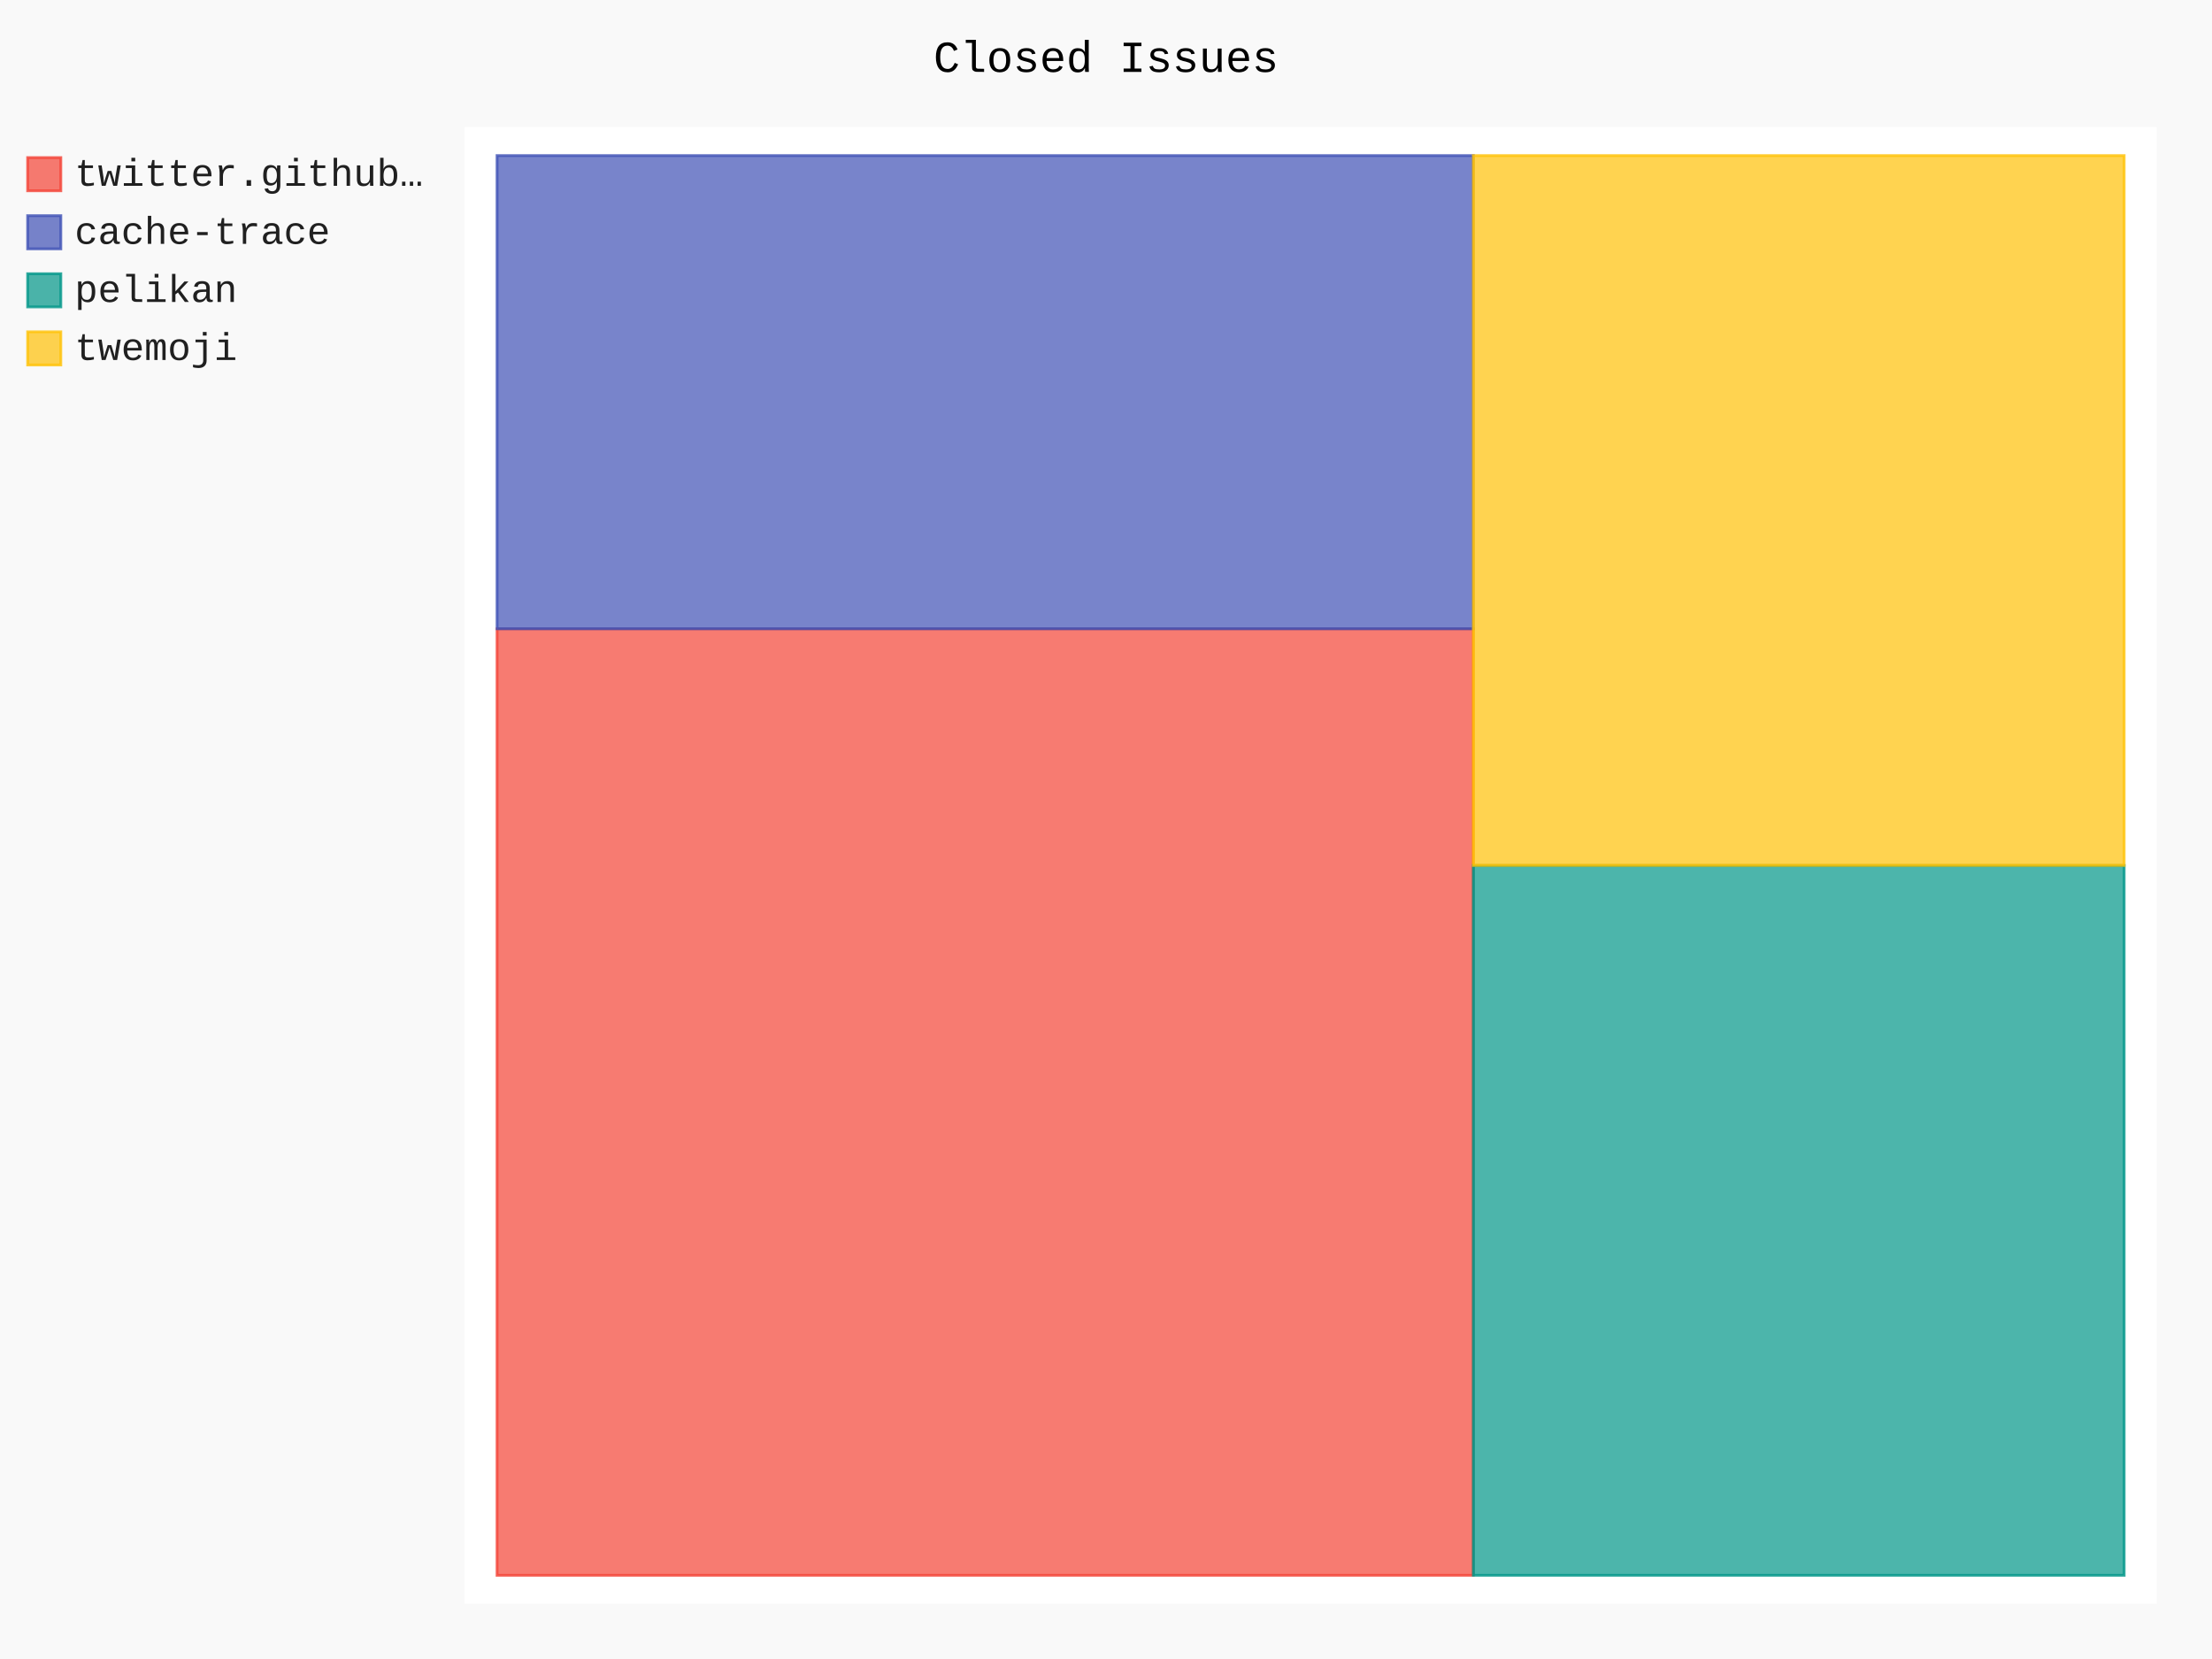
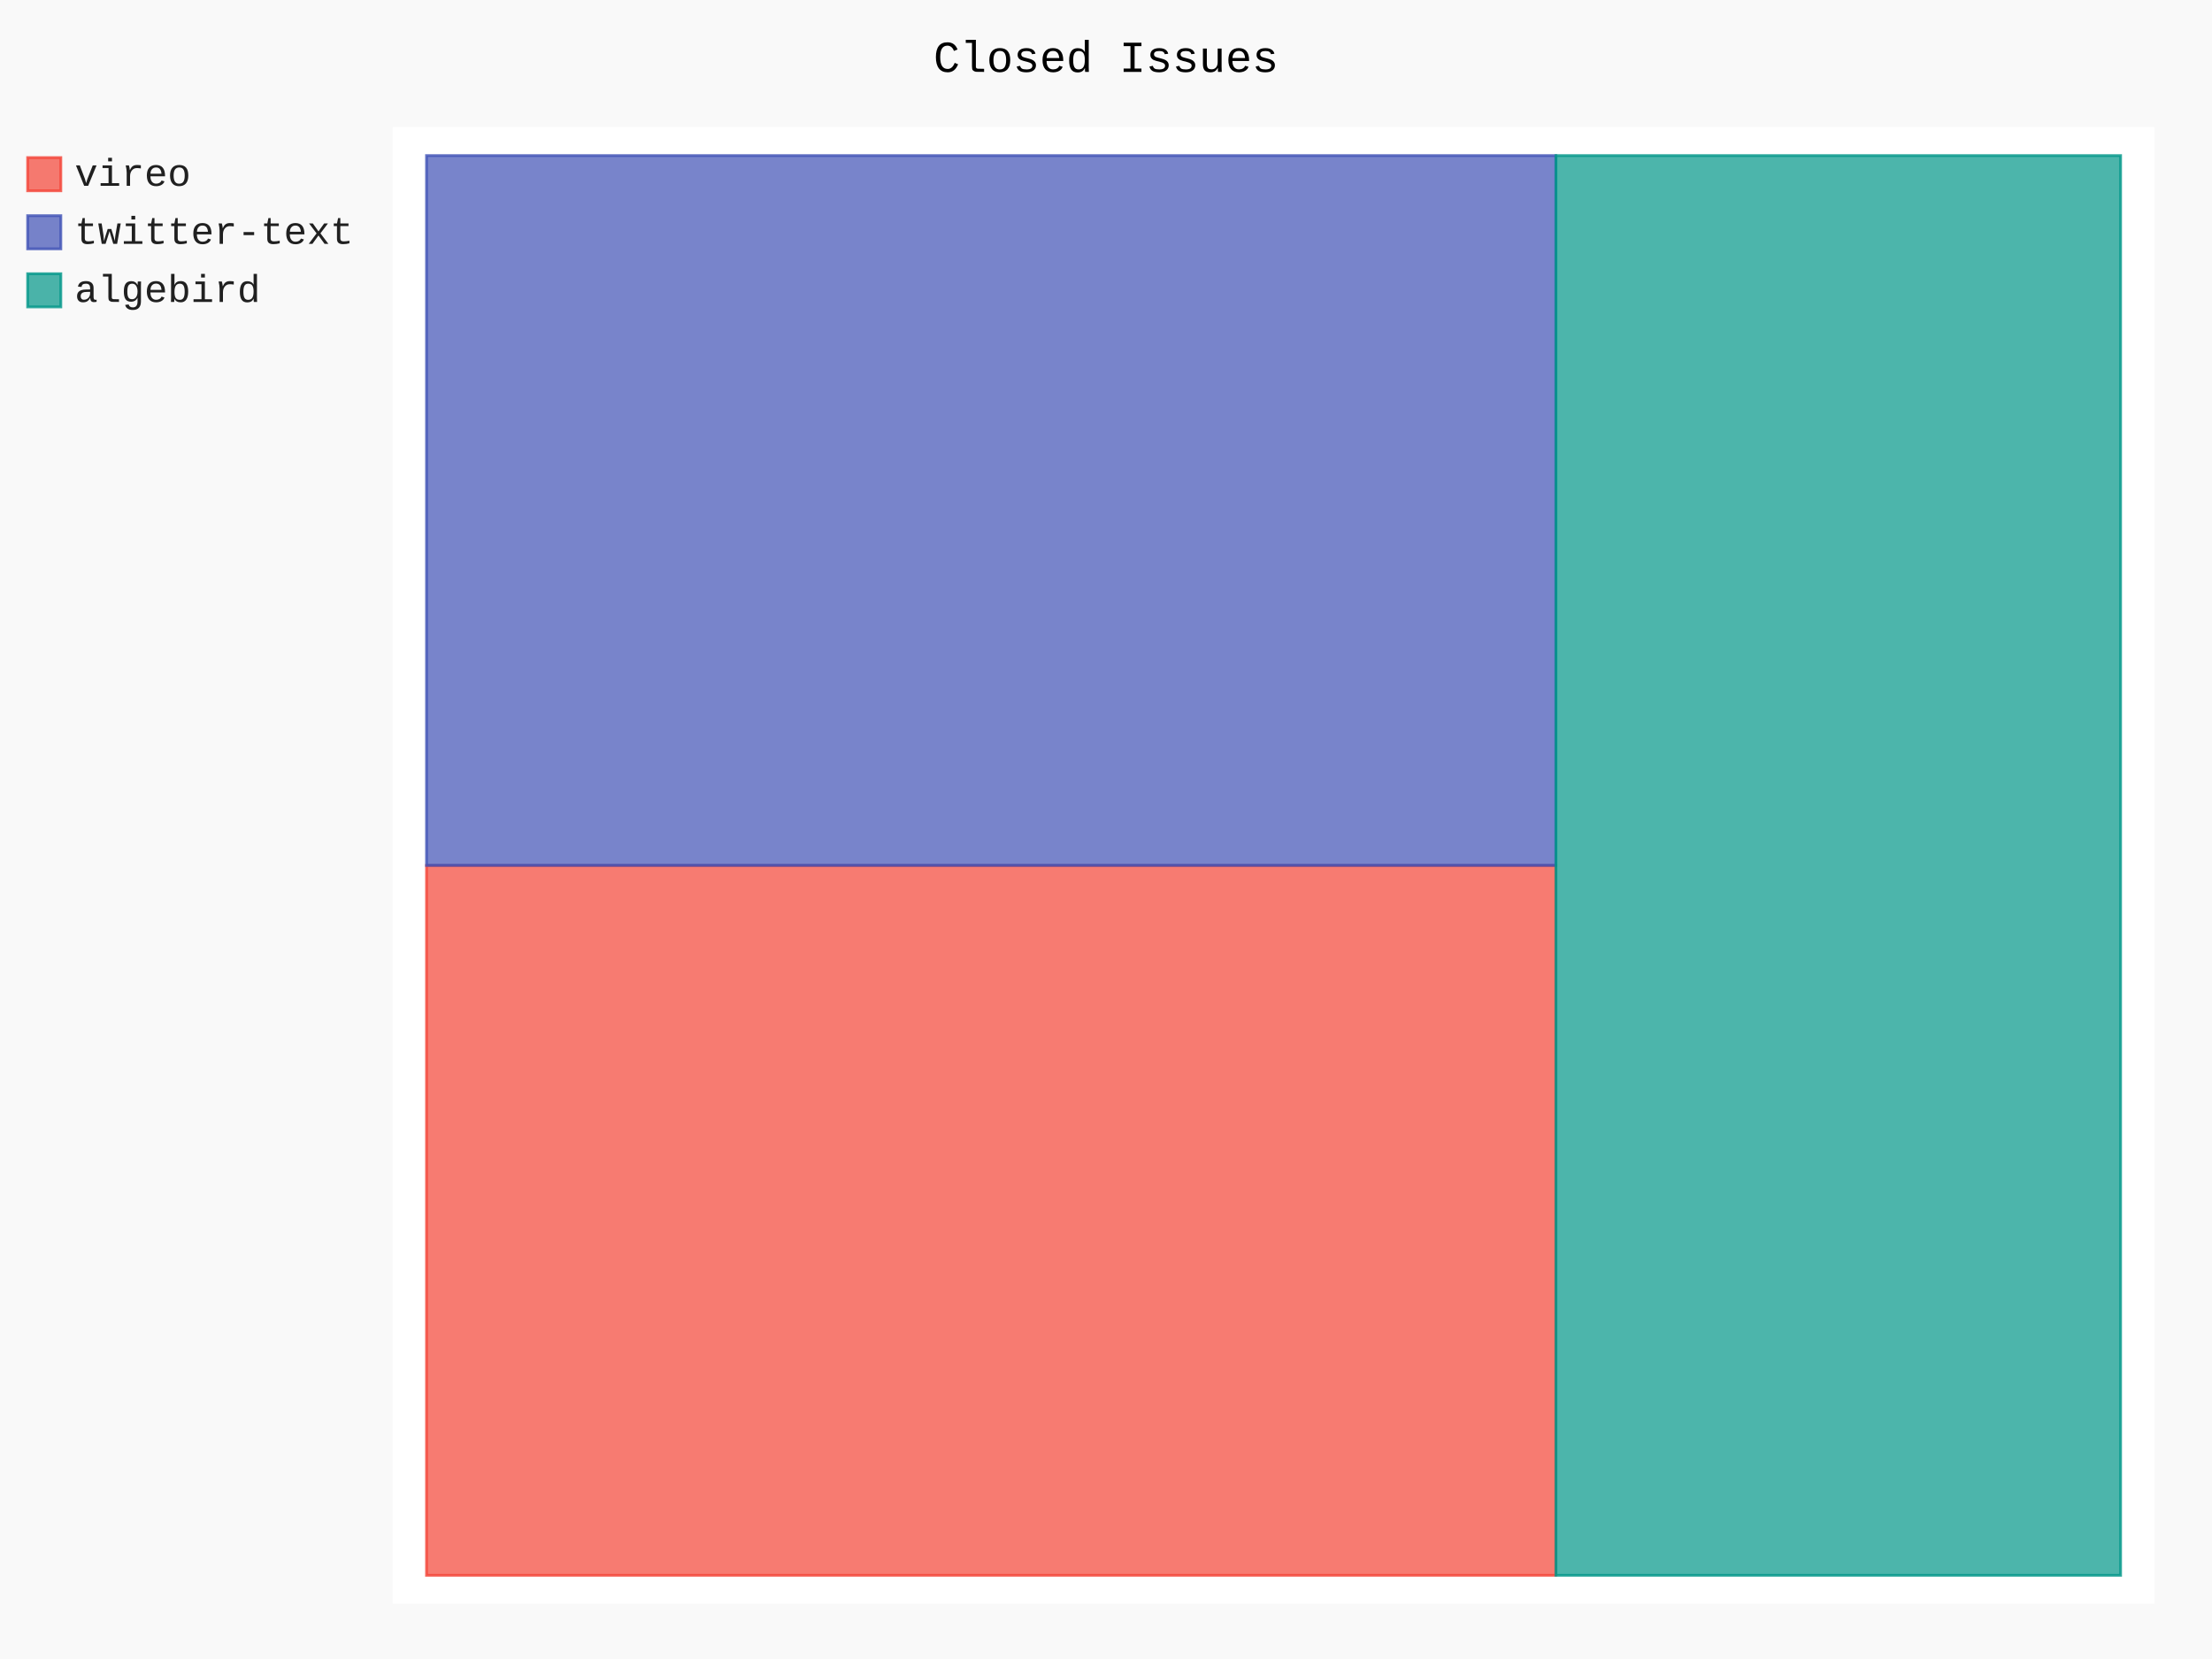
- <svg xmlns="http://www.w3.org/2000/svg" id="chart-e64dd0e4-5636-437e-b59d-0e33916eb345" class="pygal-chart" viewBox="0 0 800 600">
+ <svg xmlns="http://www.w3.org/2000/svg" id="chart-128549ec-9148-4406-82a1-bfefb294c48c" class="pygal-chart" viewBox="0 0 800 600">
  <defs>
-     <style type="text/css">#chart-e64dd0e4-5636-437e-b59d-0e33916eb345{-webkit-user-select:none;-webkit-font-smoothing:antialiased;font-family:Consolas,"Liberation Mono",Menlo,Courier,monospace}#chart-e64dd0e4-5636-437e-b59d-0e33916eb345 .title{font-family:Consolas,"Liberation Mono",Menlo,Courier,monospace;font-size:16px}#chart-e64dd0e4-5636-437e-b59d-0e33916eb345 .legends .legend text{font-family:Consolas,"Liberation Mono",Menlo,Courier,monospace;font-size:14px}#chart-e64dd0e4-5636-437e-b59d-0e33916eb345 .axis text{font-family:Consolas,"Liberation Mono",Menlo,Courier,monospace;font-size:10px}#chart-e64dd0e4-5636-437e-b59d-0e33916eb345 .axis text.major{font-family:Consolas,"Liberation Mono",Menlo,Courier,monospace;font-size:10px}#chart-e64dd0e4-5636-437e-b59d-0e33916eb345 .text-overlay text.value{font-family:Consolas,"Liberation Mono",Menlo,Courier,monospace;font-size:16px}#chart-e64dd0e4-5636-437e-b59d-0e33916eb345 .text-overlay text.label{font-family:Consolas,"Liberation Mono",Menlo,Courier,monospace;font-size:10px}#chart-e64dd0e4-5636-437e-b59d-0e33916eb345 .tooltip{font-family:Consolas,"Liberation Mono",Menlo,Courier,monospace;font-size:14px}#chart-e64dd0e4-5636-437e-b59d-0e33916eb345 text.no_data{font-family:Consolas,"Liberation Mono",Menlo,Courier,monospace;font-size:64px}
- #chart-e64dd0e4-5636-437e-b59d-0e33916eb345{background-color:rgba(249,249,249,1)}#chart-e64dd0e4-5636-437e-b59d-0e33916eb345 path,#chart-e64dd0e4-5636-437e-b59d-0e33916eb345 line,#chart-e64dd0e4-5636-437e-b59d-0e33916eb345 rect,#chart-e64dd0e4-5636-437e-b59d-0e33916eb345 circle{-webkit-transition:150ms;-moz-transition:150ms;transition:150ms}#chart-e64dd0e4-5636-437e-b59d-0e33916eb345 .graph &gt; .background{fill:rgba(249,249,249,1)}#chart-e64dd0e4-5636-437e-b59d-0e33916eb345 .plot &gt; .background{fill:rgba(255,255,255,1)}#chart-e64dd0e4-5636-437e-b59d-0e33916eb345 .graph{fill:rgba(0,0,0,.87)}#chart-e64dd0e4-5636-437e-b59d-0e33916eb345 text.no_data{fill:rgba(0,0,0,1)}#chart-e64dd0e4-5636-437e-b59d-0e33916eb345 .title{fill:rgba(0,0,0,1)}#chart-e64dd0e4-5636-437e-b59d-0e33916eb345 .legends .legend text{fill:rgba(0,0,0,.87)}#chart-e64dd0e4-5636-437e-b59d-0e33916eb345 .legends .legend:hover text{fill:rgba(0,0,0,1)}#chart-e64dd0e4-5636-437e-b59d-0e33916eb345 .axis .line{stroke:rgba(0,0,0,1)}#chart-e64dd0e4-5636-437e-b59d-0e33916eb345 .axis .guide.line{stroke:rgba(0,0,0,.54)}#chart-e64dd0e4-5636-437e-b59d-0e33916eb345 .axis .major.line{stroke:rgba(0,0,0,.87)}#chart-e64dd0e4-5636-437e-b59d-0e33916eb345 .axis text.major{fill:rgba(0,0,0,1)}#chart-e64dd0e4-5636-437e-b59d-0e33916eb345 .axis.y .guides:hover .guide.line,#chart-e64dd0e4-5636-437e-b59d-0e33916eb345 .line-graph .axis.x .guides:hover .guide.line,#chart-e64dd0e4-5636-437e-b59d-0e33916eb345 .stackedline-graph .axis.x .guides:hover .guide.line,#chart-e64dd0e4-5636-437e-b59d-0e33916eb345 .xy-graph .axis.x .guides:hover .guide.line{stroke:rgba(0,0,0,1)}#chart-e64dd0e4-5636-437e-b59d-0e33916eb345 .axis .guides:hover text{fill:rgba(0,0,0,1)}#chart-e64dd0e4-5636-437e-b59d-0e33916eb345 .reactive{fill-opacity:.7;stroke-opacity:.8}#chart-e64dd0e4-5636-437e-b59d-0e33916eb345 .ci{stroke:rgba(0,0,0,.87)}#chart-e64dd0e4-5636-437e-b59d-0e33916eb345 .reactive.active,#chart-e64dd0e4-5636-437e-b59d-0e33916eb345 .active .reactive{fill-opacity:.8;stroke-opacity:.9;stroke-width:4}#chart-e64dd0e4-5636-437e-b59d-0e33916eb345 .ci .reactive.active{stroke-width:1.5}#chart-e64dd0e4-5636-437e-b59d-0e33916eb345 .series text{fill:rgba(0,0,0,1)}#chart-e64dd0e4-5636-437e-b59d-0e33916eb345 .tooltip rect{fill:rgba(255,255,255,1);stroke:rgba(0,0,0,1);-webkit-transition:opacity 150ms;-moz-transition:opacity 150ms;transition:opacity 150ms}#chart-e64dd0e4-5636-437e-b59d-0e33916eb345 .tooltip .label{fill:rgba(0,0,0,.87)}#chart-e64dd0e4-5636-437e-b59d-0e33916eb345 .tooltip .label{fill:rgba(0,0,0,.87)}#chart-e64dd0e4-5636-437e-b59d-0e33916eb345 .tooltip .legend{font-size:.8em;fill:rgba(0,0,0,.54)}#chart-e64dd0e4-5636-437e-b59d-0e33916eb345 .tooltip .x_label{font-size:.6em;fill:rgba(0,0,0,1)}#chart-e64dd0e4-5636-437e-b59d-0e33916eb345 .tooltip .xlink{font-size:.5em;text-decoration:underline}#chart-e64dd0e4-5636-437e-b59d-0e33916eb345 .tooltip .value{font-size:1.5em}#chart-e64dd0e4-5636-437e-b59d-0e33916eb345 .bound{font-size:.5em}#chart-e64dd0e4-5636-437e-b59d-0e33916eb345 .max-value{font-size:.75em;fill:rgba(0,0,0,.54)}#chart-e64dd0e4-5636-437e-b59d-0e33916eb345 .map-element{fill:rgba(255,255,255,1);stroke:rgba(0,0,0,.54) !important}#chart-e64dd0e4-5636-437e-b59d-0e33916eb345 .map-element .reactive{fill-opacity:inherit;stroke-opacity:inherit}#chart-e64dd0e4-5636-437e-b59d-0e33916eb345 .color-0,#chart-e64dd0e4-5636-437e-b59d-0e33916eb345 .color-0 a:visited{stroke:#F44336;fill:#F44336}#chart-e64dd0e4-5636-437e-b59d-0e33916eb345 .color-1,#chart-e64dd0e4-5636-437e-b59d-0e33916eb345 .color-1 a:visited{stroke:#3F51B5;fill:#3F51B5}#chart-e64dd0e4-5636-437e-b59d-0e33916eb345 .color-2,#chart-e64dd0e4-5636-437e-b59d-0e33916eb345 .color-2 a:visited{stroke:#009688;fill:#009688}#chart-e64dd0e4-5636-437e-b59d-0e33916eb345 .color-3,#chart-e64dd0e4-5636-437e-b59d-0e33916eb345 .color-3 a:visited{stroke:#FFC107;fill:#FFC107}#chart-e64dd0e4-5636-437e-b59d-0e33916eb345 .text-overlay .color-0 text{fill:black}#chart-e64dd0e4-5636-437e-b59d-0e33916eb345 .text-overlay .color-1 text{fill:black}#chart-e64dd0e4-5636-437e-b59d-0e33916eb345 .text-overlay .color-2 text{fill:black}#chart-e64dd0e4-5636-437e-b59d-0e33916eb345 .text-overlay .color-3 text{fill:black}
- #chart-e64dd0e4-5636-437e-b59d-0e33916eb345 text.no_data{text-anchor:middle}#chart-e64dd0e4-5636-437e-b59d-0e33916eb345 .guide.line{fill:none}#chart-e64dd0e4-5636-437e-b59d-0e33916eb345 .centered{text-anchor:middle}#chart-e64dd0e4-5636-437e-b59d-0e33916eb345 .title{text-anchor:middle}#chart-e64dd0e4-5636-437e-b59d-0e33916eb345 .legends .legend text{fill-opacity:1}#chart-e64dd0e4-5636-437e-b59d-0e33916eb345 .axis.x text{text-anchor:middle}#chart-e64dd0e4-5636-437e-b59d-0e33916eb345 .axis.x:not(.web) text[transform]{text-anchor:start}#chart-e64dd0e4-5636-437e-b59d-0e33916eb345 .axis.x:not(.web) text[transform].backwards{text-anchor:end}#chart-e64dd0e4-5636-437e-b59d-0e33916eb345 .axis.y text{text-anchor:end}#chart-e64dd0e4-5636-437e-b59d-0e33916eb345 .axis.y text[transform].backwards{text-anchor:start}#chart-e64dd0e4-5636-437e-b59d-0e33916eb345 .axis.y2 text{text-anchor:start}#chart-e64dd0e4-5636-437e-b59d-0e33916eb345 .axis.y2 text[transform].backwards{text-anchor:end}#chart-e64dd0e4-5636-437e-b59d-0e33916eb345 .axis .guide.line{stroke-dasharray:4,4}#chart-e64dd0e4-5636-437e-b59d-0e33916eb345 .axis .major.guide.line{stroke-dasharray:6,6}#chart-e64dd0e4-5636-437e-b59d-0e33916eb345 .horizontal .axis.y .guide.line,#chart-e64dd0e4-5636-437e-b59d-0e33916eb345 .horizontal .axis.y2 .guide.line,#chart-e64dd0e4-5636-437e-b59d-0e33916eb345 .vertical .axis.x .guide.line{opacity:0}#chart-e64dd0e4-5636-437e-b59d-0e33916eb345 .horizontal .axis.always_show .guide.line,#chart-e64dd0e4-5636-437e-b59d-0e33916eb345 .vertical .axis.always_show .guide.line{opacity:1 !important}#chart-e64dd0e4-5636-437e-b59d-0e33916eb345 .axis.y .guides:hover .guide.line,#chart-e64dd0e4-5636-437e-b59d-0e33916eb345 .axis.y2 .guides:hover .guide.line,#chart-e64dd0e4-5636-437e-b59d-0e33916eb345 .axis.x .guides:hover .guide.line{opacity:1}#chart-e64dd0e4-5636-437e-b59d-0e33916eb345 .axis .guides:hover text{opacity:1}#chart-e64dd0e4-5636-437e-b59d-0e33916eb345 .nofill{fill:none}#chart-e64dd0e4-5636-437e-b59d-0e33916eb345 .subtle-fill{fill-opacity:.2}#chart-e64dd0e4-5636-437e-b59d-0e33916eb345 .dot{stroke-width:1px;fill-opacity:1}#chart-e64dd0e4-5636-437e-b59d-0e33916eb345 .dot.active{stroke-width:5px}#chart-e64dd0e4-5636-437e-b59d-0e33916eb345 .dot.negative{fill:transparent}#chart-e64dd0e4-5636-437e-b59d-0e33916eb345 text,#chart-e64dd0e4-5636-437e-b59d-0e33916eb345 tspan{stroke:none !important}#chart-e64dd0e4-5636-437e-b59d-0e33916eb345 .series text.active{opacity:1}#chart-e64dd0e4-5636-437e-b59d-0e33916eb345 .tooltip rect{fill-opacity:.95;stroke-width:.5}#chart-e64dd0e4-5636-437e-b59d-0e33916eb345 .tooltip text{fill-opacity:1}#chart-e64dd0e4-5636-437e-b59d-0e33916eb345 .showable{visibility:hidden}#chart-e64dd0e4-5636-437e-b59d-0e33916eb345 .showable.shown{visibility:visible}#chart-e64dd0e4-5636-437e-b59d-0e33916eb345 .gauge-background{fill:rgba(229,229,229,1);stroke:none}#chart-e64dd0e4-5636-437e-b59d-0e33916eb345 .bg-lines{stroke:rgba(249,249,249,1);stroke-width:2px}</style>
+     <style type="text/css">#chart-128549ec-9148-4406-82a1-bfefb294c48c{-webkit-user-select:none;-webkit-font-smoothing:antialiased;font-family:Consolas,"Liberation Mono",Menlo,Courier,monospace}#chart-128549ec-9148-4406-82a1-bfefb294c48c .title{font-family:Consolas,"Liberation Mono",Menlo,Courier,monospace;font-size:16px}#chart-128549ec-9148-4406-82a1-bfefb294c48c .legends .legend text{font-family:Consolas,"Liberation Mono",Menlo,Courier,monospace;font-size:14px}#chart-128549ec-9148-4406-82a1-bfefb294c48c .axis text{font-family:Consolas,"Liberation Mono",Menlo,Courier,monospace;font-size:10px}#chart-128549ec-9148-4406-82a1-bfefb294c48c .axis text.major{font-family:Consolas,"Liberation Mono",Menlo,Courier,monospace;font-size:10px}#chart-128549ec-9148-4406-82a1-bfefb294c48c .text-overlay text.value{font-family:Consolas,"Liberation Mono",Menlo,Courier,monospace;font-size:16px}#chart-128549ec-9148-4406-82a1-bfefb294c48c .text-overlay text.label{font-family:Consolas,"Liberation Mono",Menlo,Courier,monospace;font-size:10px}#chart-128549ec-9148-4406-82a1-bfefb294c48c .tooltip{font-family:Consolas,"Liberation Mono",Menlo,Courier,monospace;font-size:14px}#chart-128549ec-9148-4406-82a1-bfefb294c48c text.no_data{font-family:Consolas,"Liberation Mono",Menlo,Courier,monospace;font-size:64px}
+ #chart-128549ec-9148-4406-82a1-bfefb294c48c{background-color:rgba(249,249,249,1)}#chart-128549ec-9148-4406-82a1-bfefb294c48c path,#chart-128549ec-9148-4406-82a1-bfefb294c48c line,#chart-128549ec-9148-4406-82a1-bfefb294c48c rect,#chart-128549ec-9148-4406-82a1-bfefb294c48c circle{-webkit-transition:150ms;-moz-transition:150ms;transition:150ms}#chart-128549ec-9148-4406-82a1-bfefb294c48c .graph &gt; .background{fill:rgba(249,249,249,1)}#chart-128549ec-9148-4406-82a1-bfefb294c48c .plot &gt; .background{fill:rgba(255,255,255,1)}#chart-128549ec-9148-4406-82a1-bfefb294c48c .graph{fill:rgba(0,0,0,.87)}#chart-128549ec-9148-4406-82a1-bfefb294c48c text.no_data{fill:rgba(0,0,0,1)}#chart-128549ec-9148-4406-82a1-bfefb294c48c .title{fill:rgba(0,0,0,1)}#chart-128549ec-9148-4406-82a1-bfefb294c48c .legends .legend text{fill:rgba(0,0,0,.87)}#chart-128549ec-9148-4406-82a1-bfefb294c48c .legends .legend:hover text{fill:rgba(0,0,0,1)}#chart-128549ec-9148-4406-82a1-bfefb294c48c .axis .line{stroke:rgba(0,0,0,1)}#chart-128549ec-9148-4406-82a1-bfefb294c48c .axis .guide.line{stroke:rgba(0,0,0,.54)}#chart-128549ec-9148-4406-82a1-bfefb294c48c .axis .major.line{stroke:rgba(0,0,0,.87)}#chart-128549ec-9148-4406-82a1-bfefb294c48c .axis text.major{fill:rgba(0,0,0,1)}#chart-128549ec-9148-4406-82a1-bfefb294c48c .axis.y .guides:hover .guide.line,#chart-128549ec-9148-4406-82a1-bfefb294c48c .line-graph .axis.x .guides:hover .guide.line,#chart-128549ec-9148-4406-82a1-bfefb294c48c .stackedline-graph .axis.x .guides:hover .guide.line,#chart-128549ec-9148-4406-82a1-bfefb294c48c .xy-graph .axis.x .guides:hover .guide.line{stroke:rgba(0,0,0,1)}#chart-128549ec-9148-4406-82a1-bfefb294c48c .axis .guides:hover text{fill:rgba(0,0,0,1)}#chart-128549ec-9148-4406-82a1-bfefb294c48c .reactive{fill-opacity:.7;stroke-opacity:.8}#chart-128549ec-9148-4406-82a1-bfefb294c48c .ci{stroke:rgba(0,0,0,.87)}#chart-128549ec-9148-4406-82a1-bfefb294c48c .reactive.active,#chart-128549ec-9148-4406-82a1-bfefb294c48c .active .reactive{fill-opacity:.8;stroke-opacity:.9;stroke-width:4}#chart-128549ec-9148-4406-82a1-bfefb294c48c .ci .reactive.active{stroke-width:1.5}#chart-128549ec-9148-4406-82a1-bfefb294c48c .series text{fill:rgba(0,0,0,1)}#chart-128549ec-9148-4406-82a1-bfefb294c48c .tooltip rect{fill:rgba(255,255,255,1);stroke:rgba(0,0,0,1);-webkit-transition:opacity 150ms;-moz-transition:opacity 150ms;transition:opacity 150ms}#chart-128549ec-9148-4406-82a1-bfefb294c48c .tooltip .label{fill:rgba(0,0,0,.87)}#chart-128549ec-9148-4406-82a1-bfefb294c48c .tooltip .label{fill:rgba(0,0,0,.87)}#chart-128549ec-9148-4406-82a1-bfefb294c48c .tooltip .legend{font-size:.8em;fill:rgba(0,0,0,.54)}#chart-128549ec-9148-4406-82a1-bfefb294c48c .tooltip .x_label{font-size:.6em;fill:rgba(0,0,0,1)}#chart-128549ec-9148-4406-82a1-bfefb294c48c .tooltip .xlink{font-size:.5em;text-decoration:underline}#chart-128549ec-9148-4406-82a1-bfefb294c48c .tooltip .value{font-size:1.5em}#chart-128549ec-9148-4406-82a1-bfefb294c48c .bound{font-size:.5em}#chart-128549ec-9148-4406-82a1-bfefb294c48c .max-value{font-size:.75em;fill:rgba(0,0,0,.54)}#chart-128549ec-9148-4406-82a1-bfefb294c48c .map-element{fill:rgba(255,255,255,1);stroke:rgba(0,0,0,.54) !important}#chart-128549ec-9148-4406-82a1-bfefb294c48c .map-element .reactive{fill-opacity:inherit;stroke-opacity:inherit}#chart-128549ec-9148-4406-82a1-bfefb294c48c .color-0,#chart-128549ec-9148-4406-82a1-bfefb294c48c .color-0 a:visited{stroke:#F44336;fill:#F44336}#chart-128549ec-9148-4406-82a1-bfefb294c48c .color-1,#chart-128549ec-9148-4406-82a1-bfefb294c48c .color-1 a:visited{stroke:#3F51B5;fill:#3F51B5}#chart-128549ec-9148-4406-82a1-bfefb294c48c .color-2,#chart-128549ec-9148-4406-82a1-bfefb294c48c .color-2 a:visited{stroke:#009688;fill:#009688}#chart-128549ec-9148-4406-82a1-bfefb294c48c .text-overlay .color-0 text{fill:black}#chart-128549ec-9148-4406-82a1-bfefb294c48c .text-overlay .color-1 text{fill:black}#chart-128549ec-9148-4406-82a1-bfefb294c48c .text-overlay .color-2 text{fill:black}
+ #chart-128549ec-9148-4406-82a1-bfefb294c48c text.no_data{text-anchor:middle}#chart-128549ec-9148-4406-82a1-bfefb294c48c .guide.line{fill:none}#chart-128549ec-9148-4406-82a1-bfefb294c48c .centered{text-anchor:middle}#chart-128549ec-9148-4406-82a1-bfefb294c48c .title{text-anchor:middle}#chart-128549ec-9148-4406-82a1-bfefb294c48c .legends .legend text{fill-opacity:1}#chart-128549ec-9148-4406-82a1-bfefb294c48c .axis.x text{text-anchor:middle}#chart-128549ec-9148-4406-82a1-bfefb294c48c .axis.x:not(.web) text[transform]{text-anchor:start}#chart-128549ec-9148-4406-82a1-bfefb294c48c .axis.x:not(.web) text[transform].backwards{text-anchor:end}#chart-128549ec-9148-4406-82a1-bfefb294c48c .axis.y text{text-anchor:end}#chart-128549ec-9148-4406-82a1-bfefb294c48c .axis.y text[transform].backwards{text-anchor:start}#chart-128549ec-9148-4406-82a1-bfefb294c48c .axis.y2 text{text-anchor:start}#chart-128549ec-9148-4406-82a1-bfefb294c48c .axis.y2 text[transform].backwards{text-anchor:end}#chart-128549ec-9148-4406-82a1-bfefb294c48c .axis .guide.line{stroke-dasharray:4,4}#chart-128549ec-9148-4406-82a1-bfefb294c48c .axis .major.guide.line{stroke-dasharray:6,6}#chart-128549ec-9148-4406-82a1-bfefb294c48c .horizontal .axis.y .guide.line,#chart-128549ec-9148-4406-82a1-bfefb294c48c .horizontal .axis.y2 .guide.line,#chart-128549ec-9148-4406-82a1-bfefb294c48c .vertical .axis.x .guide.line{opacity:0}#chart-128549ec-9148-4406-82a1-bfefb294c48c .horizontal .axis.always_show .guide.line,#chart-128549ec-9148-4406-82a1-bfefb294c48c .vertical .axis.always_show .guide.line{opacity:1 !important}#chart-128549ec-9148-4406-82a1-bfefb294c48c .axis.y .guides:hover .guide.line,#chart-128549ec-9148-4406-82a1-bfefb294c48c .axis.y2 .guides:hover .guide.line,#chart-128549ec-9148-4406-82a1-bfefb294c48c .axis.x .guides:hover .guide.line{opacity:1}#chart-128549ec-9148-4406-82a1-bfefb294c48c .axis .guides:hover text{opacity:1}#chart-128549ec-9148-4406-82a1-bfefb294c48c .nofill{fill:none}#chart-128549ec-9148-4406-82a1-bfefb294c48c .subtle-fill{fill-opacity:.2}#chart-128549ec-9148-4406-82a1-bfefb294c48c .dot{stroke-width:1px;fill-opacity:1}#chart-128549ec-9148-4406-82a1-bfefb294c48c .dot.active{stroke-width:5px}#chart-128549ec-9148-4406-82a1-bfefb294c48c .dot.negative{fill:transparent}#chart-128549ec-9148-4406-82a1-bfefb294c48c text,#chart-128549ec-9148-4406-82a1-bfefb294c48c tspan{stroke:none !important}#chart-128549ec-9148-4406-82a1-bfefb294c48c .series text.active{opacity:1}#chart-128549ec-9148-4406-82a1-bfefb294c48c .tooltip rect{fill-opacity:.95;stroke-width:.5}#chart-128549ec-9148-4406-82a1-bfefb294c48c .tooltip text{fill-opacity:1}#chart-128549ec-9148-4406-82a1-bfefb294c48c .showable{visibility:hidden}#chart-128549ec-9148-4406-82a1-bfefb294c48c .showable.shown{visibility:visible}#chart-128549ec-9148-4406-82a1-bfefb294c48c .gauge-background{fill:rgba(229,229,229,1);stroke:none}#chart-128549ec-9148-4406-82a1-bfefb294c48c .bg-lines{stroke:rgba(249,249,249,1);stroke-width:2px}</style>
  </defs>
  <g class="graph treemap-graph vertical">
    <rect x="0" y="0" width="800" height="600" class="background" />
-     <g transform="translate(168, 46)" class="plot">
-       <rect x="0" y="0" width="612.0" height="534" class="background" />
+     <g transform="translate(142, 46)" class="plot">
+       <rect x="0" y="0" width="637.2" height="534" class="background" />
      <g class="series serie-0 color-0">
        <g class="rects">
          <g class="rect">
-             <rect x="11.769" y="181.423" width="353.077" height="342.308" class="rect reactive tooltip-trigger" />
+             <rect x="12.254" y="267.0" width="408.462" height="256.731" class="rect reactive tooltip-trigger" />
          </g>
        </g>
      </g>
      <g class="series serie-1 color-1">
        <g class="rects">
          <g class="rect">
-             <rect x="11.769" y="10.269" width="353.077" height="171.154" class="rect reactive tooltip-trigger" />
+             <rect x="12.254" y="10.269" width="408.462" height="256.731" class="rect reactive tooltip-trigger" />
          </g>
        </g>
      </g>
      <g class="series serie-2 color-2">
        <g class="rects">
          <g class="rect">
-             <rect x="364.846" y="267.0" width="235.385" height="256.731" class="rect reactive tooltip-trigger" />
-           </g>
-         </g>
-       </g>
-       <g class="series serie-3 color-3">
-         <g class="rects">
-           <g class="rect">
-             <rect x="364.846" y="10.269" width="235.385" height="256.731" class="rect reactive tooltip-trigger" />
+             <rect x="420.715" y="10.269" width="204.231" height="513.462" class="rect reactive tooltip-trigger" />
          </g>
        </g>
      </g>
    </g>
    <g class="titles">
      <text x="400.0" y="26" class="title plot_title">Closed Issues</text>
    </g>
-     <g transform="translate(168, 46)" class="plot overlay">
+     <g transform="translate(142, 46)" class="plot overlay">
      <g class="series serie-0 color-0" />
      <g class="series serie-1 color-1" />
      <g class="series serie-2 color-2" />
-       <g class="series serie-3 color-3" />
    </g>
-     <g transform="translate(168, 46)" class="plot text-overlay">
+     <g transform="translate(142, 46)" class="plot text-overlay">
      <g class="series serie-0 color-0" />
      <g class="series serie-1 color-1" />
      <g class="series serie-2 color-2" />
-       <g class="series serie-3 color-3" />
    </g>
-     <g transform="translate(168, 46)" class="plot tooltip-overlay">
+     <g transform="translate(142, 46)" class="plot tooltip-overlay">
      <g transform="translate(0 0)" style="opacity: 0" class="tooltip">
        <rect rx="0" ry="0" width="0" height="0" class="tooltip-box" />
        <g class="text" />
      </g>
    </g>
    <g transform="translate(10, 56)" class="legends">
      <g id="activate-serie-0" class="legend reactive activate-serie">
        <rect x="0.0" y="1.0" width="12" height="12" class="color-0 reactive" />
-         <text x="17.0" y="11.2">twitter.github…</text>
+         <text x="17.0" y="11.2">vireo</text>
      </g>
      <g id="activate-serie-1" class="legend reactive activate-serie">
        <rect x="0.0" y="22.0" width="12" height="12" class="color-1 reactive" />
-         <text x="17.0" y="32.2">cache-trace</text>
+         <text x="17.0" y="32.2">twitter-text</text>
      </g>
      <g id="activate-serie-2" class="legend reactive activate-serie">
        <rect x="0.0" y="43.0" width="12" height="12" class="color-2 reactive" />
-         <text x="17.0" y="53.2">pelikan</text>
-       </g>
-       <g id="activate-serie-3" class="legend reactive activate-serie">
-         <rect x="0.0" y="64.0" width="12" height="12" class="color-3 reactive" />
-         <text x="17.0" y="74.2">twemoji</text>
+         <text x="17.0" y="53.2">algebird</text>
      </g>
    </g>
    <g transform="translate(790, 56)" class="legends" />
  </g>
</svg>
